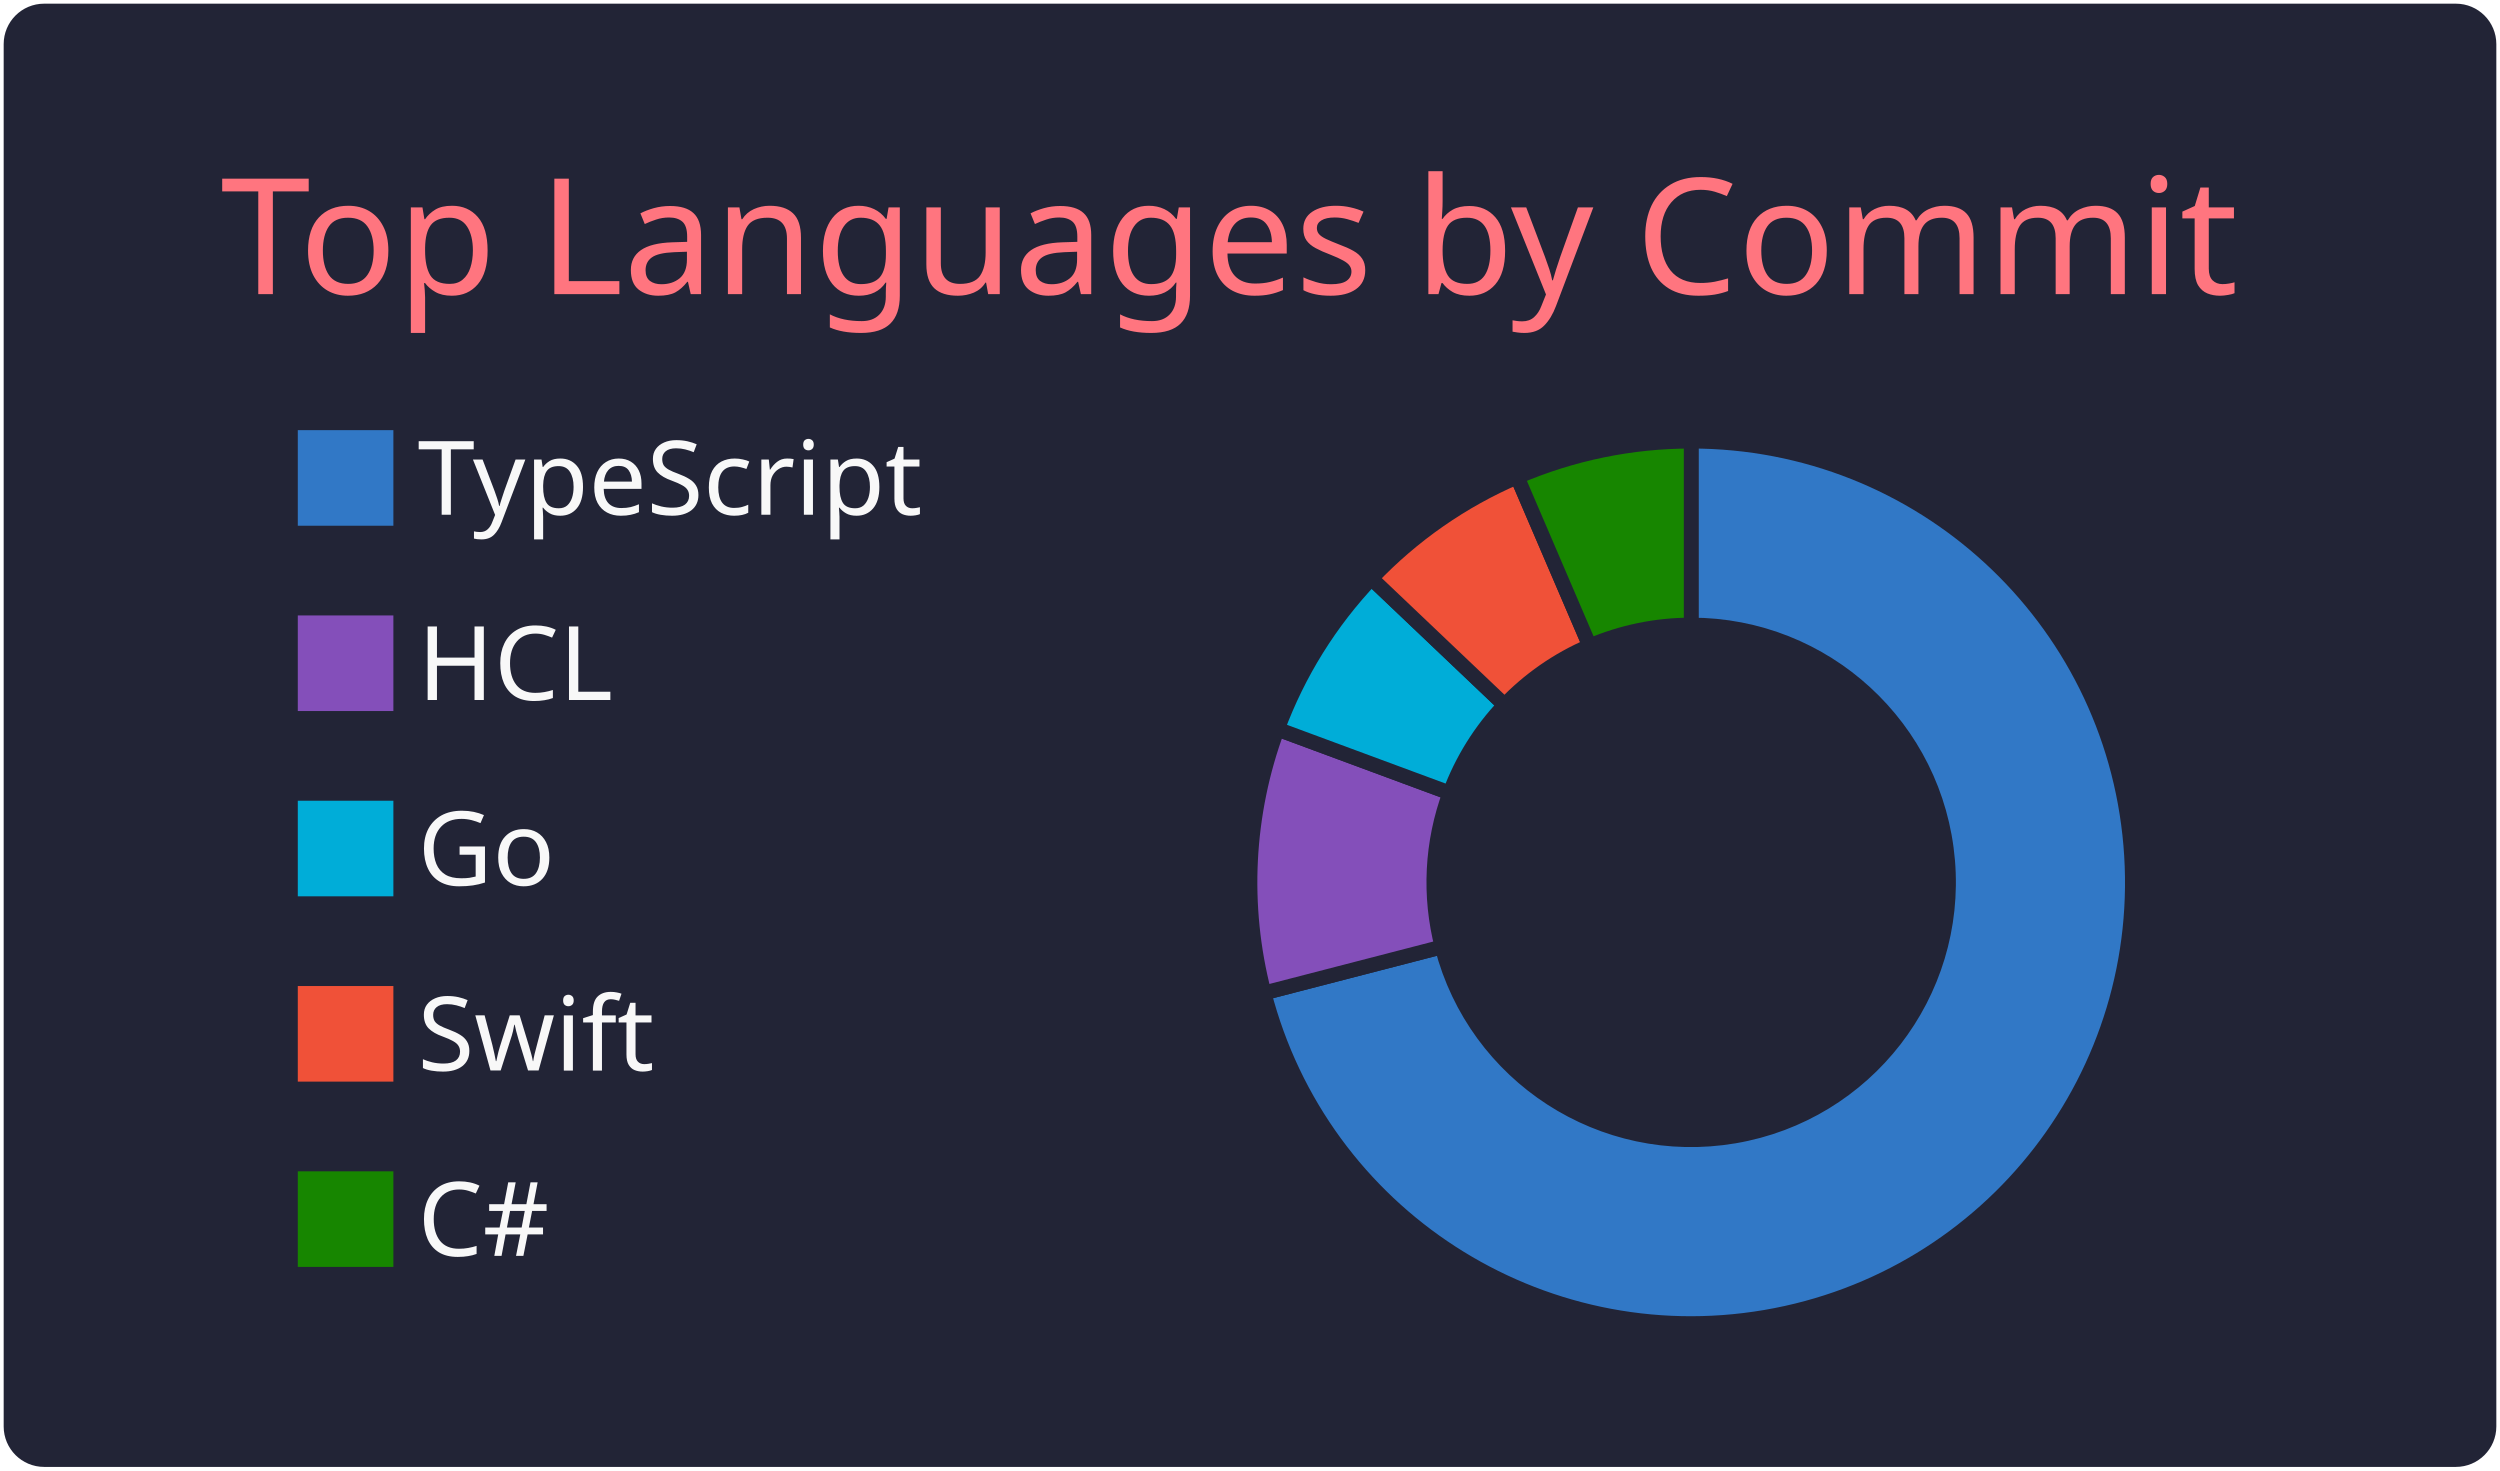
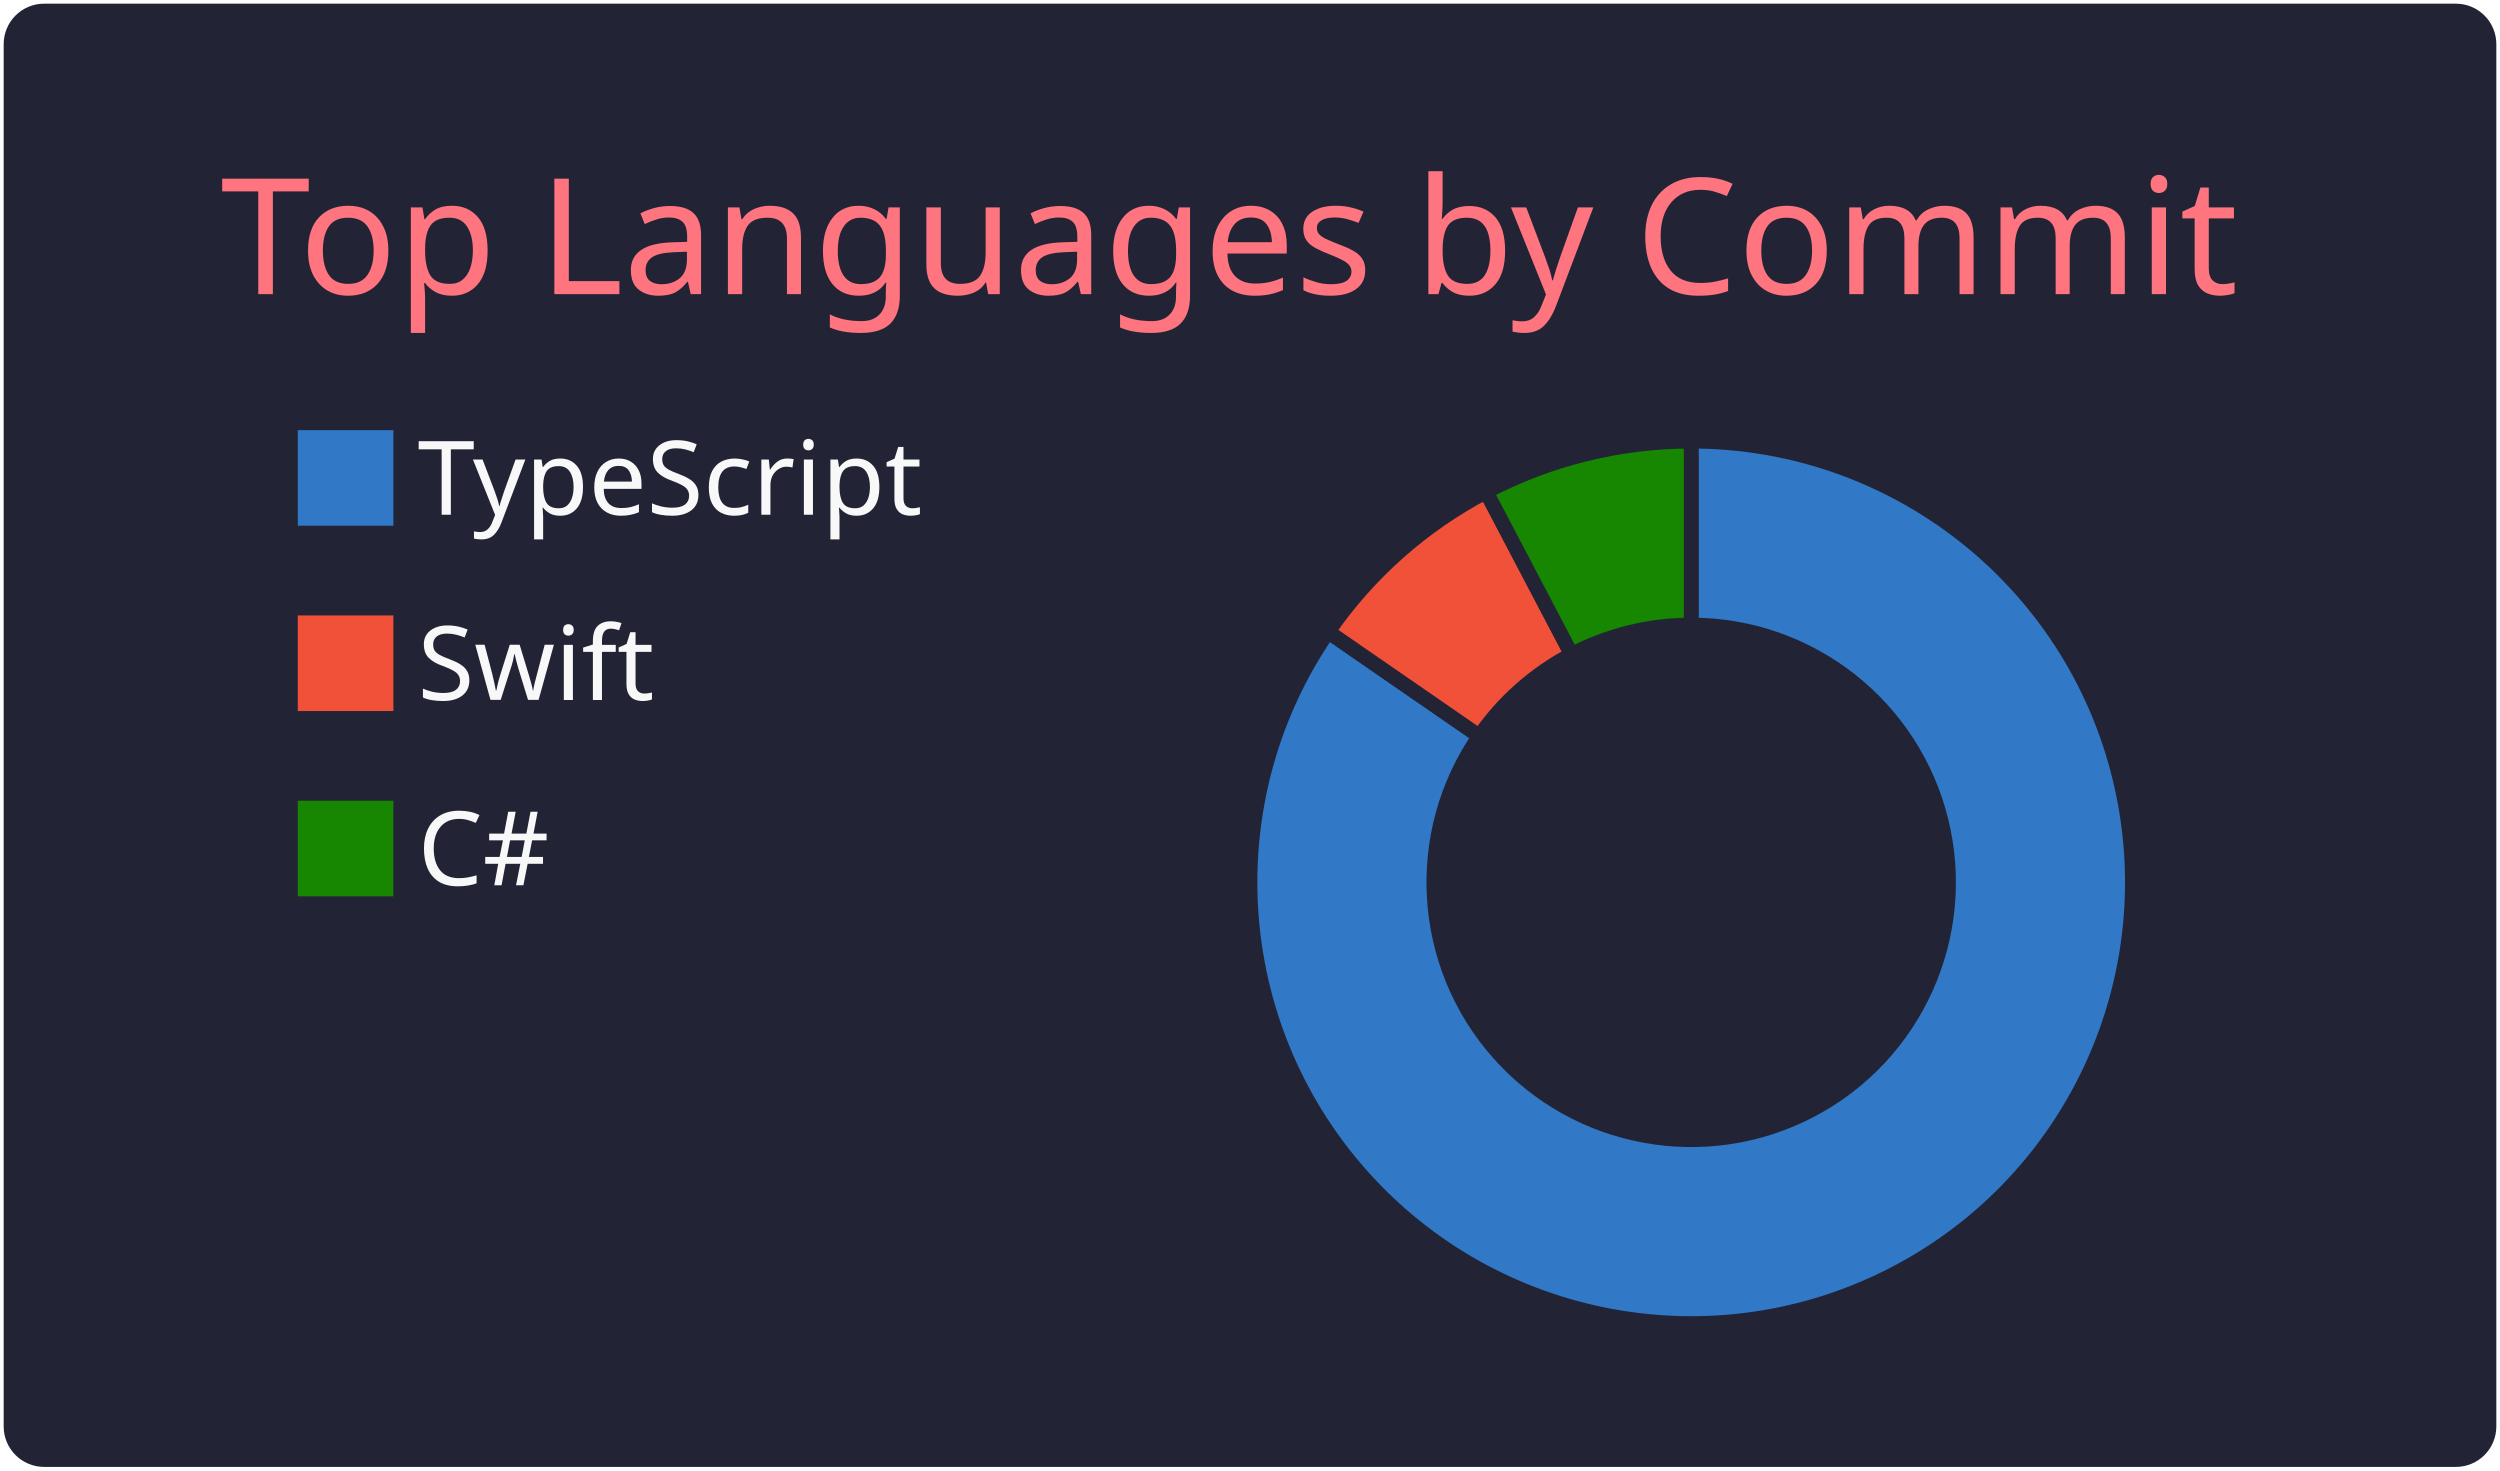
<svg xmlns="http://www.w3.org/2000/svg" width="340" height="200" viewBox="0 0 340 200">
  <style>* {
          font-family: 'Segoe UI', Ubuntu, "Helvetica Neue", Sans-Serif
        }</style>
  <g class="gpsc-root">
    <rect x="1" y="1" rx="5" ry="5" height="99%" width="99.412%" stroke="#222436" stroke-width="1" fill="#222436" stroke-opacity="1" />
    <text x="30" y="40" class="gpsc-item" style="--gpsc-i: 0; font-size: 22px; fill: #ff757f;">Top Languages by Commit</text>
    <g transform="translate(0,40)">
      <g transform="translate(40,0)">
        <rect y="18" width="14" height="14" class="gpsc-item" style="--gpsc-i: 0; stroke-width: 1px;" fill="#3178c6" stroke="#222436" />
-         <rect y="43.2" width="14" height="14" class="gpsc-item" style="--gpsc-i: 1; stroke-width: 1px;" fill="#844FBA" stroke="#222436" />
-         <rect y="68.4" width="14" height="14" class="gpsc-item" style="--gpsc-i: 2; stroke-width: 1px;" fill="#00ADD8" stroke="#222436" />
-         <rect y="93.6" width="14" height="14" class="gpsc-item" style="--gpsc-i: 3; stroke-width: 1px;" fill="#F05138" stroke="#222436" />
-         <rect y="118.8" width="14" height="14" class="gpsc-item" style="--gpsc-i: 4; stroke-width: 1px;" fill="#178600" stroke="#222436" />
+         <rect y="43.2" width="14" height="14" class="gpsc-item" style="--gpsc-i: 1; stroke-width: 1px;" fill="#F05138" stroke="#222436" />
+         <rect y="68.4" width="14" height="14" class="gpsc-item" style="--gpsc-i: 2; stroke-width: 1px;" fill="#178600" stroke="#222436" />
        <text x="16.8" y="30" class="gpsc-item" style="--gpsc-i: 0; fill: #f8f8f8; font-size: 14px;">TypeScript</text>
-         <text x="16.8" y="55.2" class="gpsc-item" style="--gpsc-i: 1; fill: #f8f8f8; font-size: 14px;">HCL</text>
-         <text x="16.8" y="80.4" class="gpsc-item" style="--gpsc-i: 2; fill: #f8f8f8; font-size: 14px;">Go</text>
-         <text x="16.8" y="105.6" class="gpsc-item" style="--gpsc-i: 3; fill: #f8f8f8; font-size: 14px;">Swift</text>
-         <text x="16.8" y="130.8" class="gpsc-item" style="--gpsc-i: 4; fill: #f8f8f8; font-size: 14px;">C#</text>
+         <text x="16.8" y="55.2" class="gpsc-item" style="--gpsc-i: 1; fill: #f8f8f8; font-size: 14px;">Swift</text>
+         <text x="16.8" y="80.4" class="gpsc-item" style="--gpsc-i: 2; fill: #f8f8f8; font-size: 14px;">C#</text>
      </g>
      <g transform="translate( 230, 80 )">
        <g class="arc" style="--gpsc-i: 0;">
-           <path d="M3.67394039744206e-15,-60A60,60,0,1,1,-58.085,15.039L-33.883,8.773A35,35,0,1,0,2.1431318985078682e-15,-35Z" style="fill: #3178c6; stroke-width: 2px;" stroke="#222436" />
+           <path d="M3.67394039744206e-15,-60A60,60,0,1,1,-49.379,-34.084L-28.804,-19.882A35,35,0,1,0,2.1431318985078682e-15,-35Z" style="fill: #3178c6; stroke-width: 2px;" stroke="#222436" />
        </g>
        <g class="arc" style="--gpsc-i: 1;">
-           <path d="M-58.085,15.039A60,60,0,0,1,-56.265,-20.838L-32.821,-12.156A35,35,0,0,0,-33.883,8.773Z" style="fill: #844FBA; stroke-width: 2px;" stroke="#222436" />
+           <path d="M-49.379,-34.084A60,60,0,0,1,-27.883,-53.127L-16.265,-30.991A35,35,0,0,0,-28.804,-19.882Z" style="fill: #F05138; stroke-width: 2px;" stroke="#222436" />
        </g>
        <g class="arc" style="--gpsc-i: 2;">
-           <path d="M-56.265,-20.838A60,60,0,0,1,-43.488,-41.338L-25.368,-24.114A35,35,0,0,0,-32.821,-12.156Z" style="fill: #00ADD8; stroke-width: 2px;" stroke="#222436" />
-         </g>
-         <g class="arc" style="--gpsc-i: 3;">
-           <path d="M-43.488,-41.338A60,60,0,0,1,-23.661,-55.137L-13.802,-32.164A35,35,0,0,0,-25.368,-24.114Z" style="fill: #F05138; stroke-width: 2px;" stroke="#222436" />
-         </g>
-         <g class="arc" style="--gpsc-i: 4;">
-           <path d="M-23.661,-55.137A60,60,0,0,1,-1.1021821192326178e-14,-60L-6.429395695523604e-15,-35A35,35,0,0,0,-13.802,-32.164Z" style="fill: #178600; stroke-width: 2px;" stroke="#222436" />
+           <path d="M-27.883,-53.127A60,60,0,0,1,-6.431252637433369e-14,-60L-3.7515640385027985e-14,-35A35,35,0,0,0,-16.265,-30.991Z" style="fill: #178600; stroke-width: 2px;" stroke="#222436" />
        </g>
      </g>
    </g>
  </g>
</svg>
